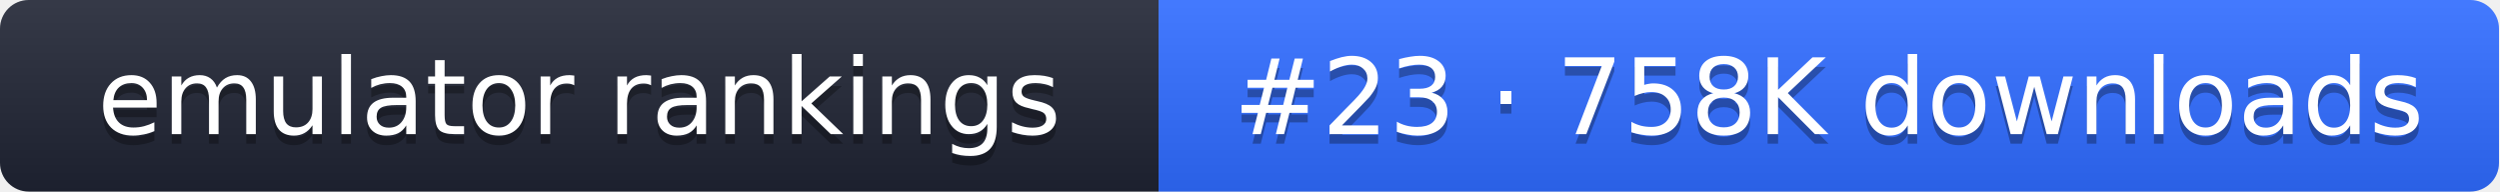
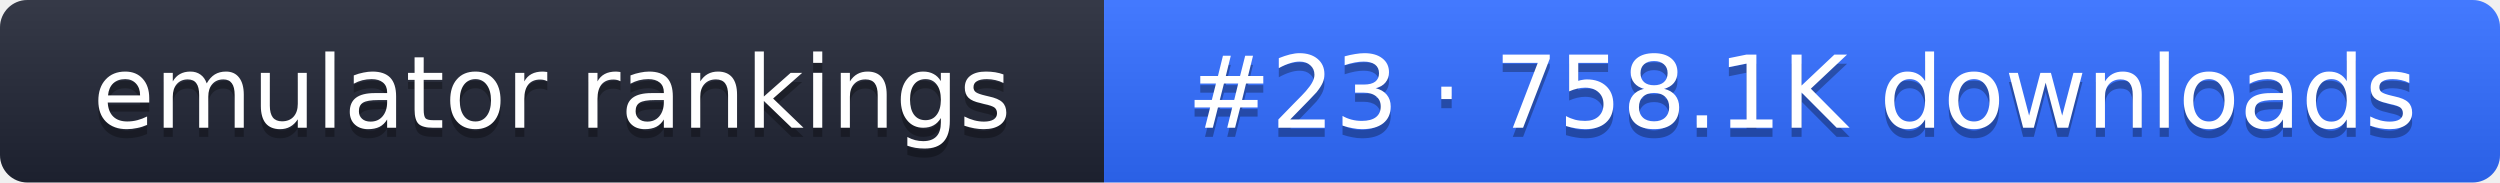
- <svg xmlns="http://www.w3.org/2000/svg" width="261" height="20" role="img" aria-label="emulator rankings: #23 · 758K downloads">
+ <svg xmlns="http://www.w3.org/2000/svg" width="274" height="20" role="img" aria-label="emulator rankings: #23 · 758.1K downloads">
  <linearGradient id="g" x2="0" y2="100%">
    <stop offset="0" stop-color="#fff" stop-opacity=".1" />
    <stop offset="1" stop-opacity=".1" />
  </linearGradient>
  <clipPath id="r">
-     <rect width="261" height="20" rx="3" fill="#fff" />
+     <rect width="274" height="20" rx="3" fill="#fff" />
  </clipPath>
  <g clip-path="url(#r)">
    <rect width="121" height="20" fill="#1f2433" />
-     <rect x="121" width="140" height="20" fill="#2f6bff" />
-     <rect width="261" height="20" fill="url(#g)" />
+     <rect x="121" width="153" height="20" fill="#2f6bff" />
+     <rect width="274" height="20" fill="url(#g)" />
  </g>
  <g fill="#fff" text-anchor="middle" font-family="Verdana,DejaVu Sans,sans-serif" font-size="11">
    <text x="60.5" y="15" fill="#010101" fill-opacity=".3">emulator rankings</text>
    <text x="60.5" y="14">emulator rankings</text>
-     <text x="191" y="15" fill="#010101" fill-opacity=".3">#23 · 758K downloads</text>
-     <text x="191" y="14">#23 · 758K downloads</text>
+     <text x="197.5" y="15" fill="#010101" fill-opacity=".3">#23 · 758.1K downloads</text>
+     <text x="197.5" y="14">#23 · 758.1K downloads</text>
  </g>
</svg>
